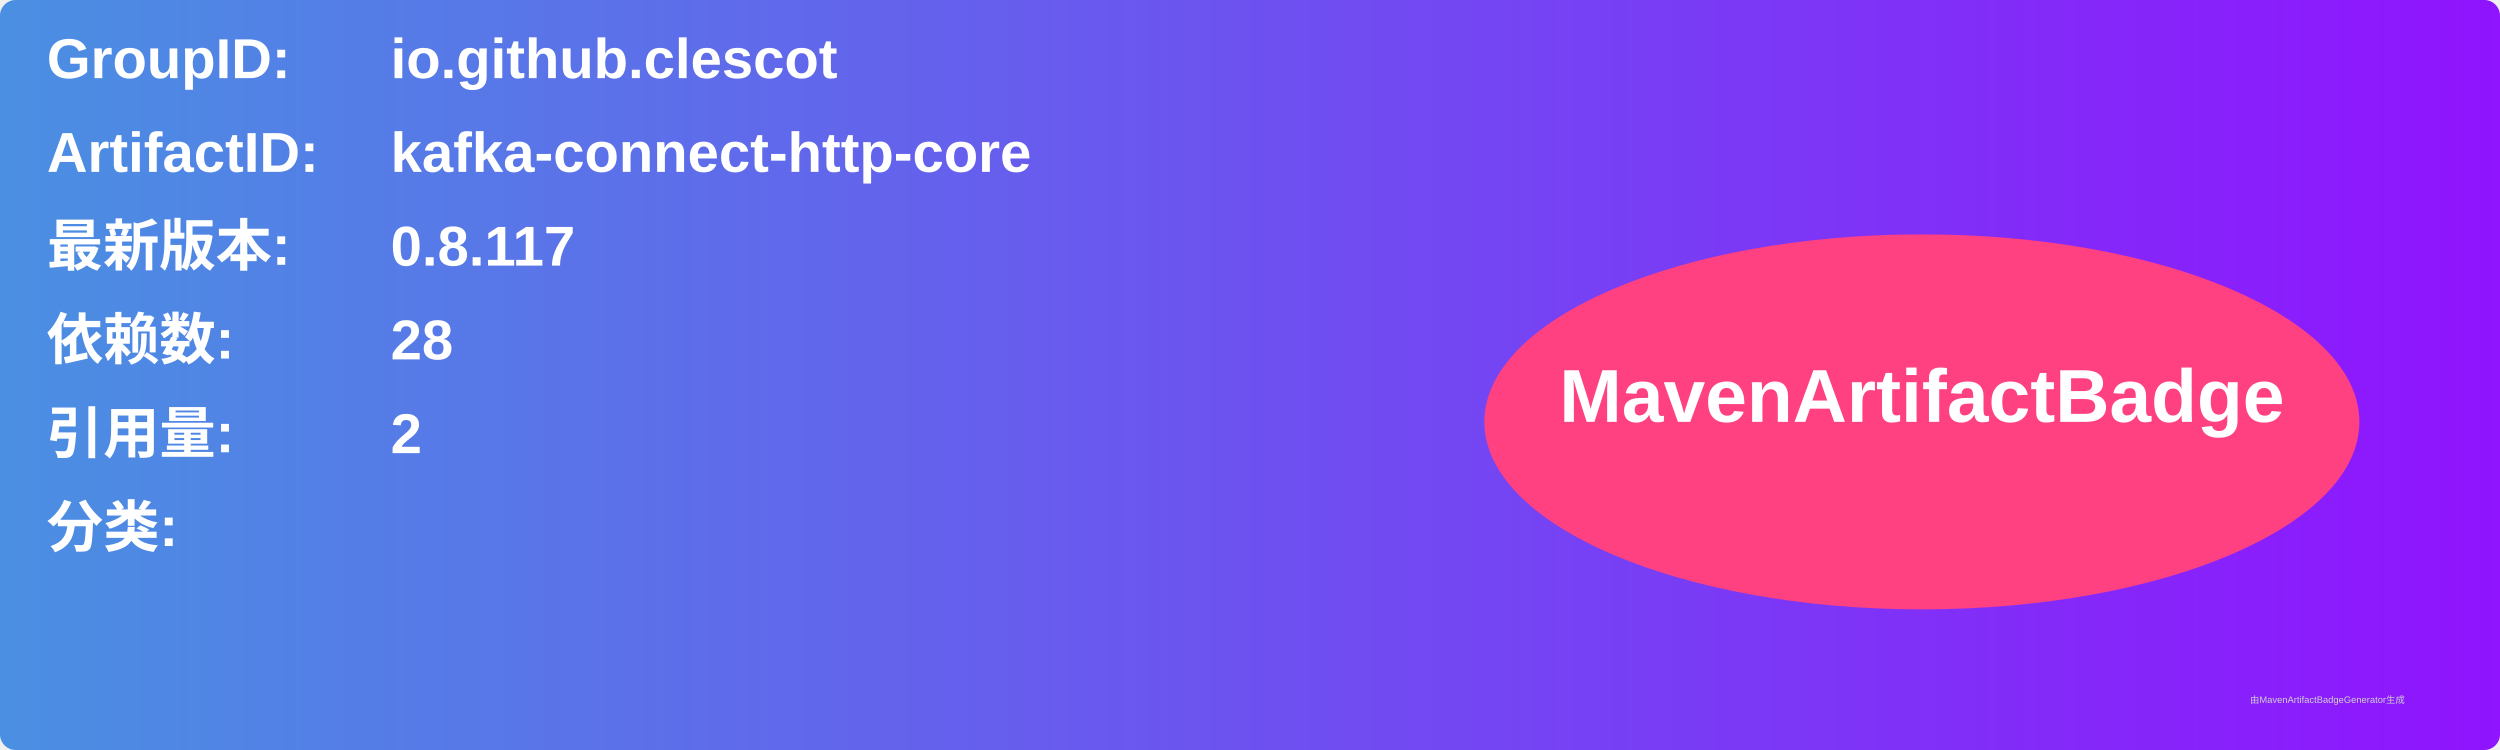
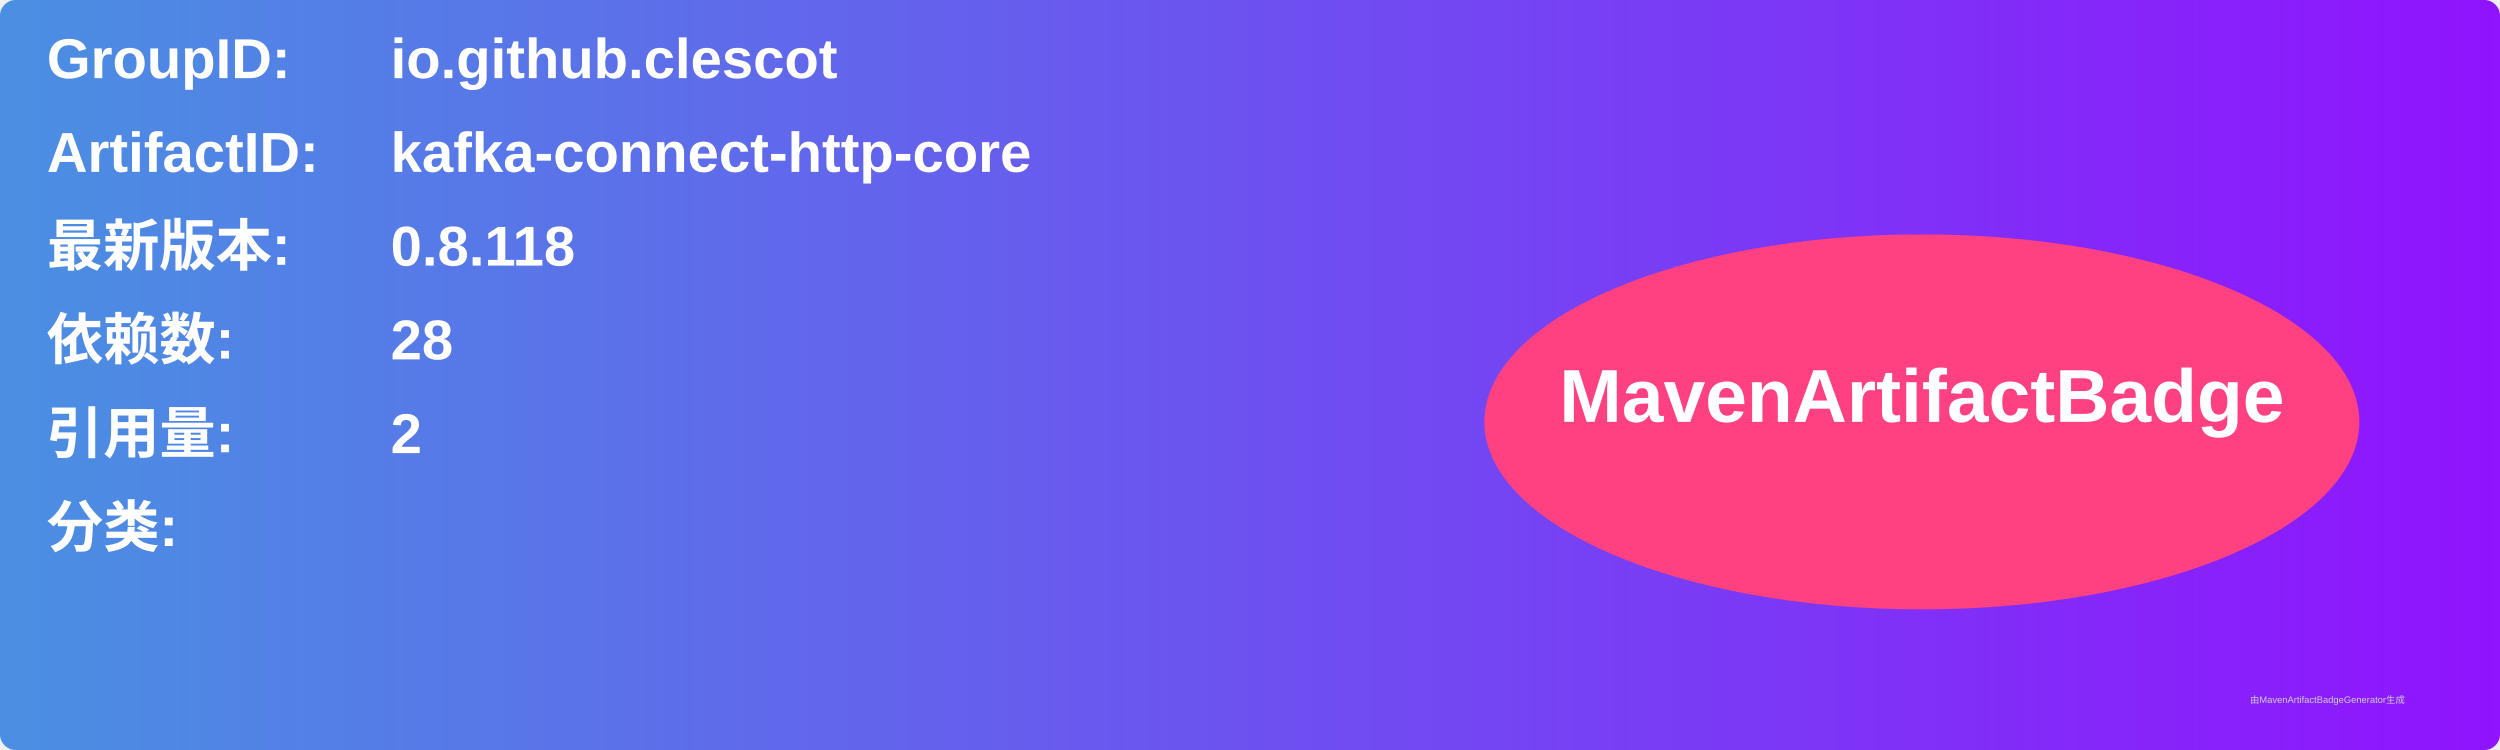
<svg xmlns="http://www.w3.org/2000/svg" width="800" height="240" viewBox="0 0 800 240">
  <linearGradient id="grad" x1="0%" y1="0%" x2="100%" y2="0%">
    <stop offset="0%" stop-color="#4a90e2" />
    <stop offset="100%" stop-color="#9013fe" />
  </linearGradient>
  <rect width="100%" height="100%" rx="5" ry="5" fill="url(#grad)" />
  <g transform="translate(15, 15)">
    <text x="0" y="10" font-family="Arial" font-size="18" fill="white" font-weight="bold" width="260">GroupID:</text>
    <text x="110" y="10" font-family="Arial" font-size="18" fill="white" font-weight="bold" width="460">io.github.clescot</text>
    <text x="0" y="40" font-family="Arial" font-size="18" fill="white" font-weight="bold" width="260">ArtifactID:</text>
    <text x="110" y="40" font-family="Arial" font-size="18" fill="white" font-weight="bold" width="460">kafka-connect-http-core</text>
    <text x="0" y="70" font-family="Arial" font-size="18" fill="white" font-weight="bold">最新版本:</text>
    <text x="110" y="70" font-family="Arial" font-size="18" fill="white" font-weight="bold">
-       <tspan font-weight="bold">0.8.117</tspan>
+       <tspan font-weight="bold">0.8.118</tspan>
    </text>
    <text x="0" y="100" font-family="Arial" font-size="18" fill="white" font-weight="bold">依赖数: </text>
    <text x="110" y="100" font-family="Arial" font-size="18" fill="white">
      <tspan font-weight="bold">28</tspan>
    </text>
    <text x="0" y="130" font-family="Arial" font-size="18" fill="white" font-weight="bold">引用量: </text>
    <text x="110" y="130" font-family="Arial" font-size="18" fill="white">
      <tspan font-weight="bold">2</tspan>
    </text>
    <text x="0" y="160" font-family="Arial" font-size="18" fill="white" font-weight="bold">分类:</text>
    <text x="10" y="190" font-family="Arial" font-size="10" fill="white">
      <tspan font-weight="bold" />
    </text>
    <ellipse cx="600" cy="120" rx="140" ry="60" fill="#ff4081" />
    <text x="600" y="120" text-anchor="middle" font-family="Arial" font-size="24" fill="white" font-weight="bold">MavenArtifactBadge</text>
  </g>
  <text x="720" y="225" font-family="Arial" font-size="3" fill="#d0d0d0">由MavenArtifactBadgeGenerator生成</text>
</svg>
